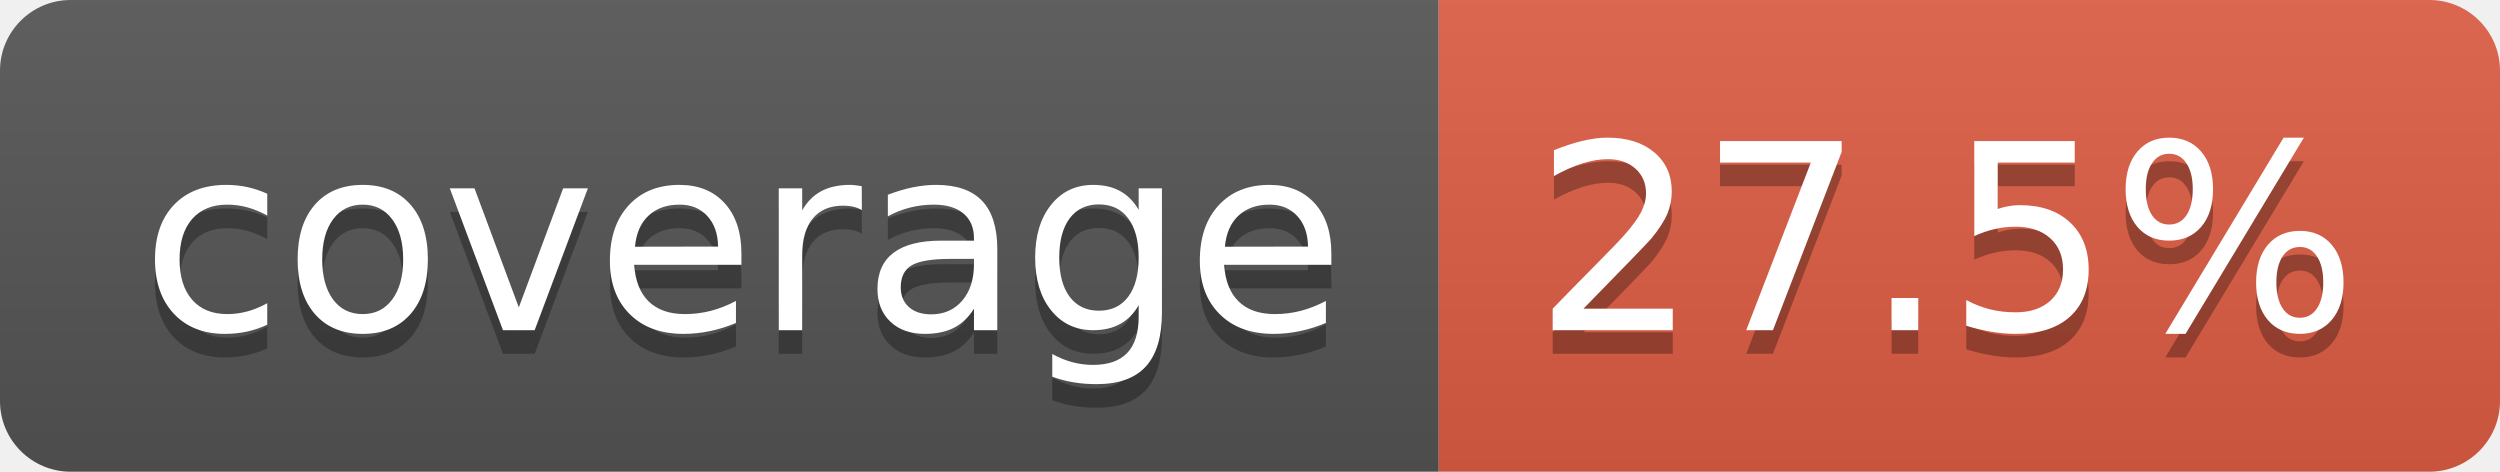
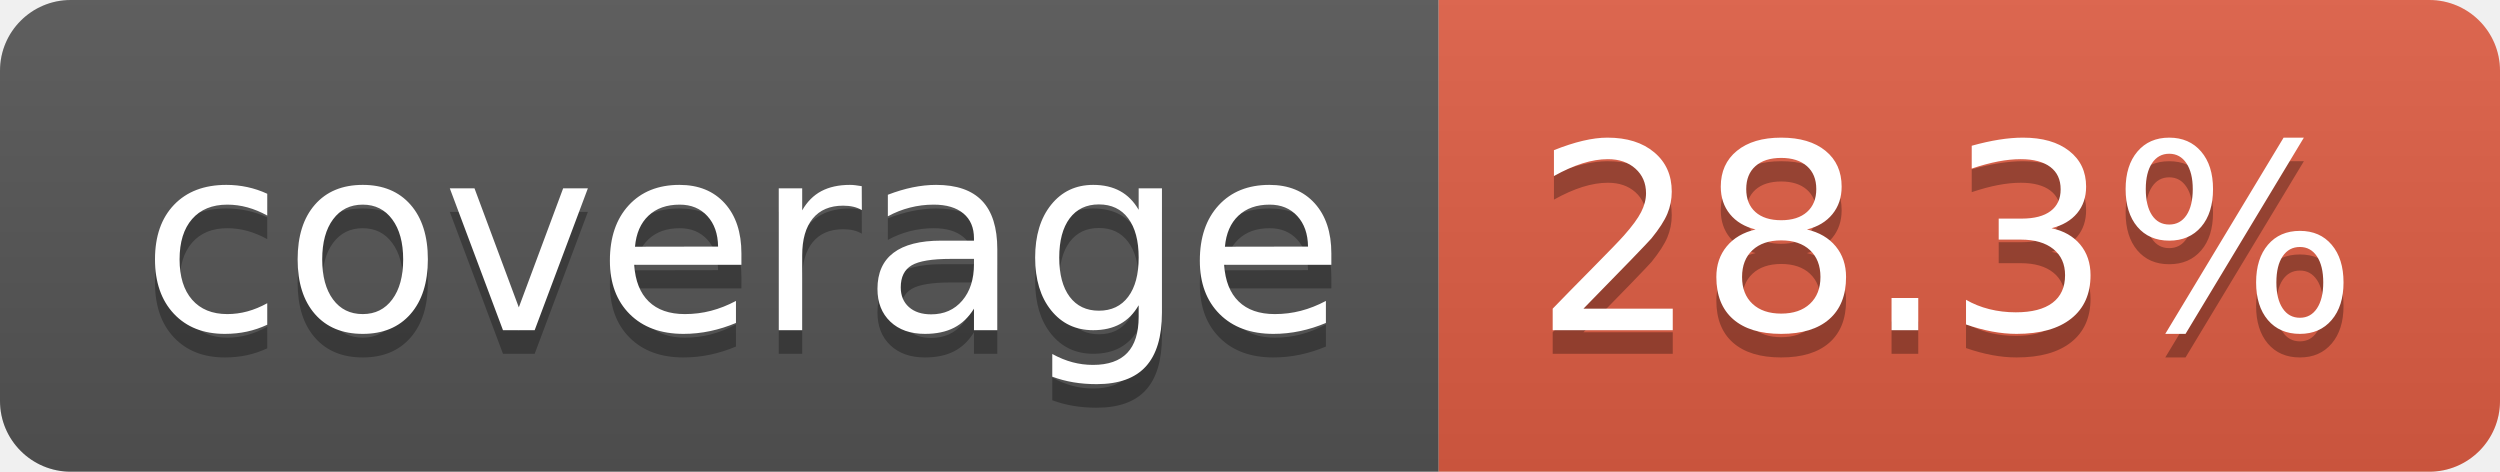
- <svg xmlns="http://www.w3.org/2000/svg" width="106" height="20" role="img" aria-label="coverage: 27.5%">
+ <svg xmlns="http://www.w3.org/2000/svg" width="106" height="20" role="img" aria-label="coverage: 28.3%">
  <linearGradient id="s" x2="0" y2="100%">
    <stop offset="0" stop-color="#bbb" stop-opacity=".1" />
    <stop offset="1" stop-opacity=".1" />
  </linearGradient>
  <clipPath id="r">
    <rect width="106" height="20" rx="3" fill="#fff" />
  </clipPath>
  <g clip-path="url(#r)">
    <rect width="61" height="20" fill="#555" />
    <rect x="61" width="45" height="20" fill="#e05d44" />
    <rect width="106" height="20" fill="url(#s)" />
  </g>
  <g fill="#fff" text-anchor="middle" font-family="Verdana,Geneva,DejaVu Sans,sans-serif" text-rendering="geometricPrecision" font-size="110">
    <text aria-hidden="true" x="315" y="150" fill="#010101" fill-opacity=".3" transform="scale(.1)" textLength="510">coverage</text>
    <text x="315" y="140" transform="scale(.1)" fill="#fff" textLength="510">coverage</text>
-     <text aria-hidden="true" x="825" y="150" fill="#010101" fill-opacity=".3" transform="scale(.1)" textLength="350">27.5%</text>
-     <text x="825" y="140" transform="scale(.1)" fill="#fff" textLength="350">27.5%</text>
+     <text aria-hidden="true" x="825" y="150" fill="#010101" fill-opacity=".3" transform="scale(.1)" textLength="350">28.3%</text>
+     <text x="825" y="140" transform="scale(.1)" fill="#fff" textLength="350">28.3%</text>
  </g>
</svg>
